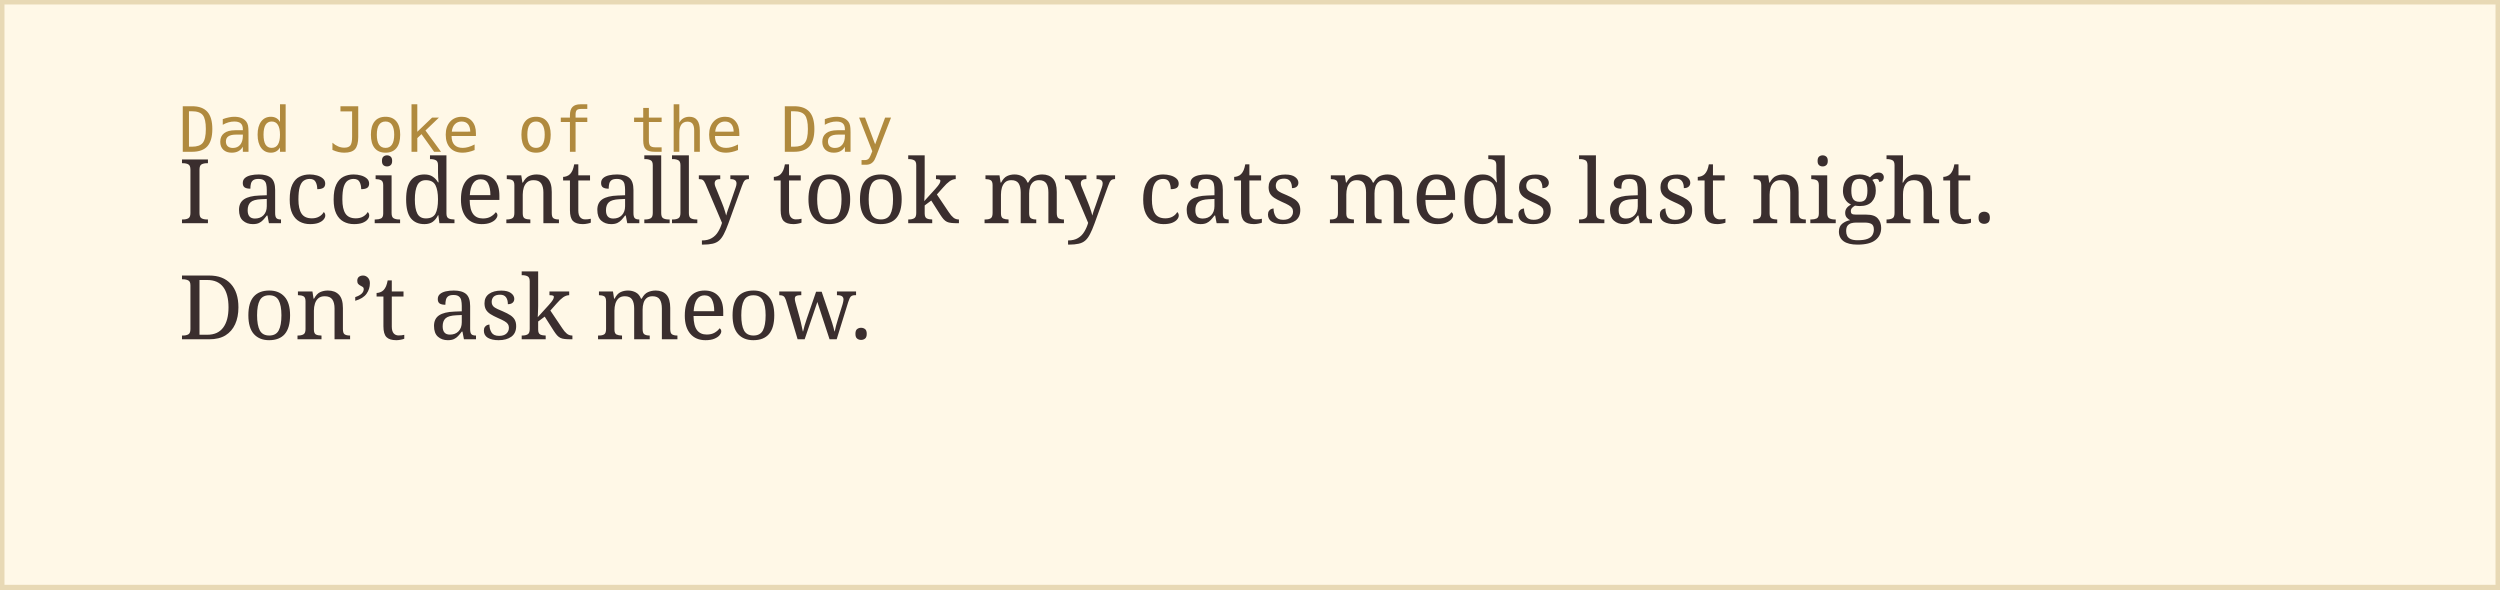
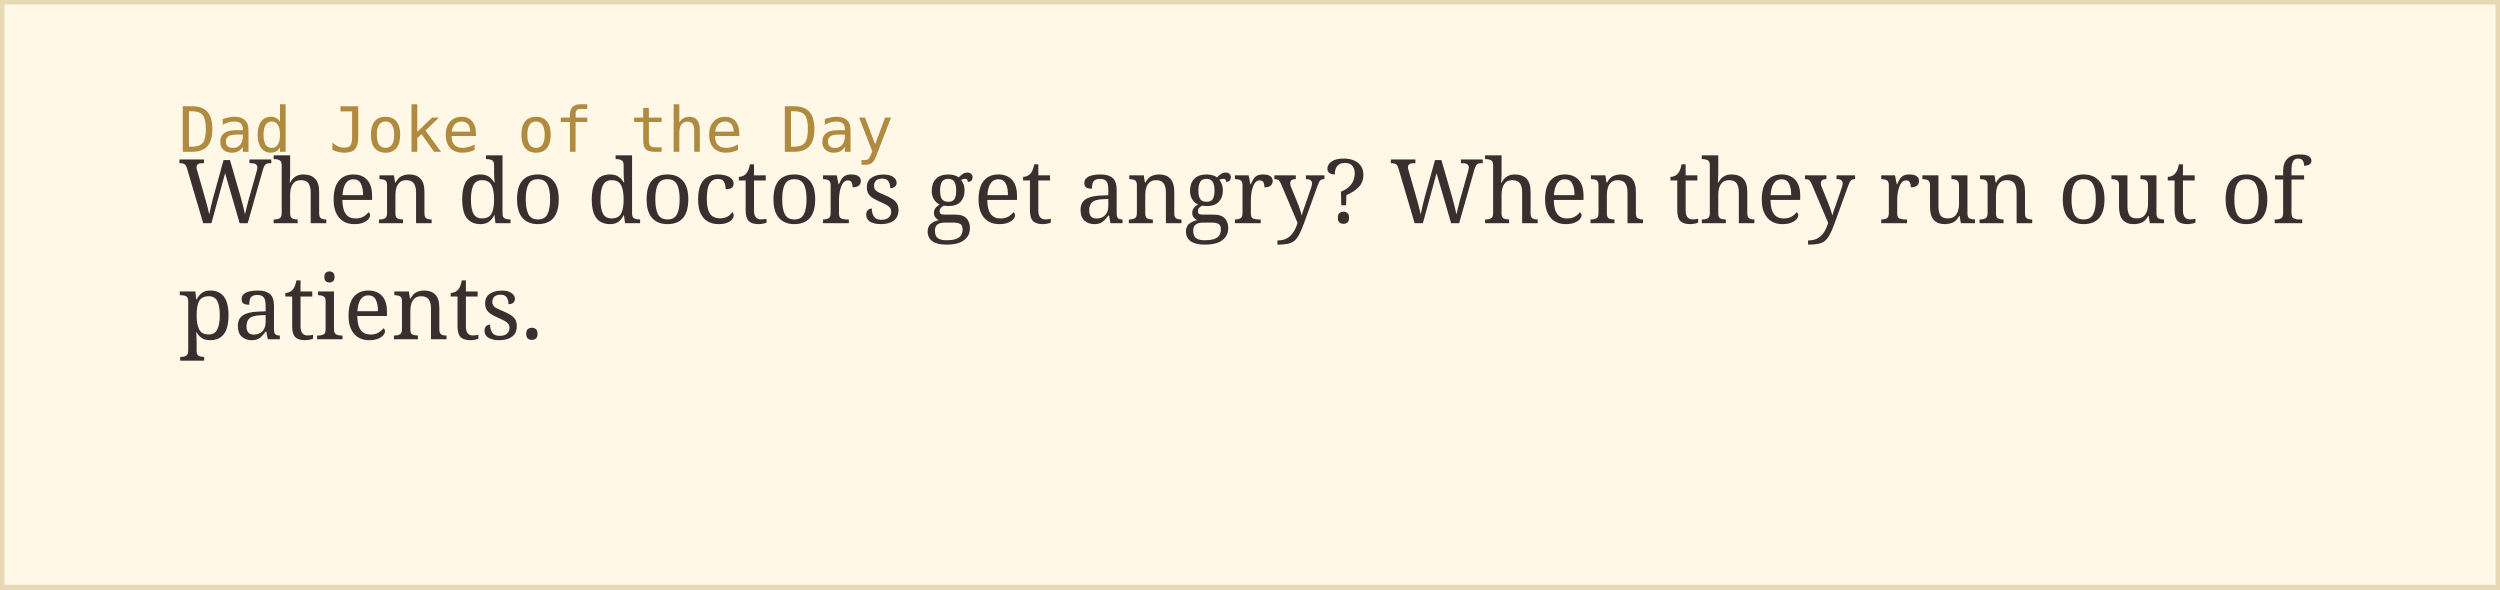
<svg xmlns="http://www.w3.org/2000/svg" width="560" height="132">
  <rect width="100%" height="100%" fill="#fff8e7" stroke="#e8d9b5" stroke-width="2" />
  <text x="40" y="34" font-family="monospace" font-size="14" fill="#b08a3e">Dad Joke of the Day</text>
-   <text x="40" y="50" font-family="Georgia, serif" font-size="20" fill="#3a2e2e">I accidentally took my cats meds last night.</text>
-   <text x="40" y="76" font-family="Georgia, serif" font-size="20" fill="#3a2e2e">Don’t ask meow.</text>
+   <text x="40" y="50" font-family="Georgia, serif" font-size="20" fill="#3a2e2e">When do doctors get angry? When they run out of</text>
+   <text x="40" y="76" font-family="Georgia, serif" font-size="20" fill="#3a2e2e">patients.</text>
</svg>
